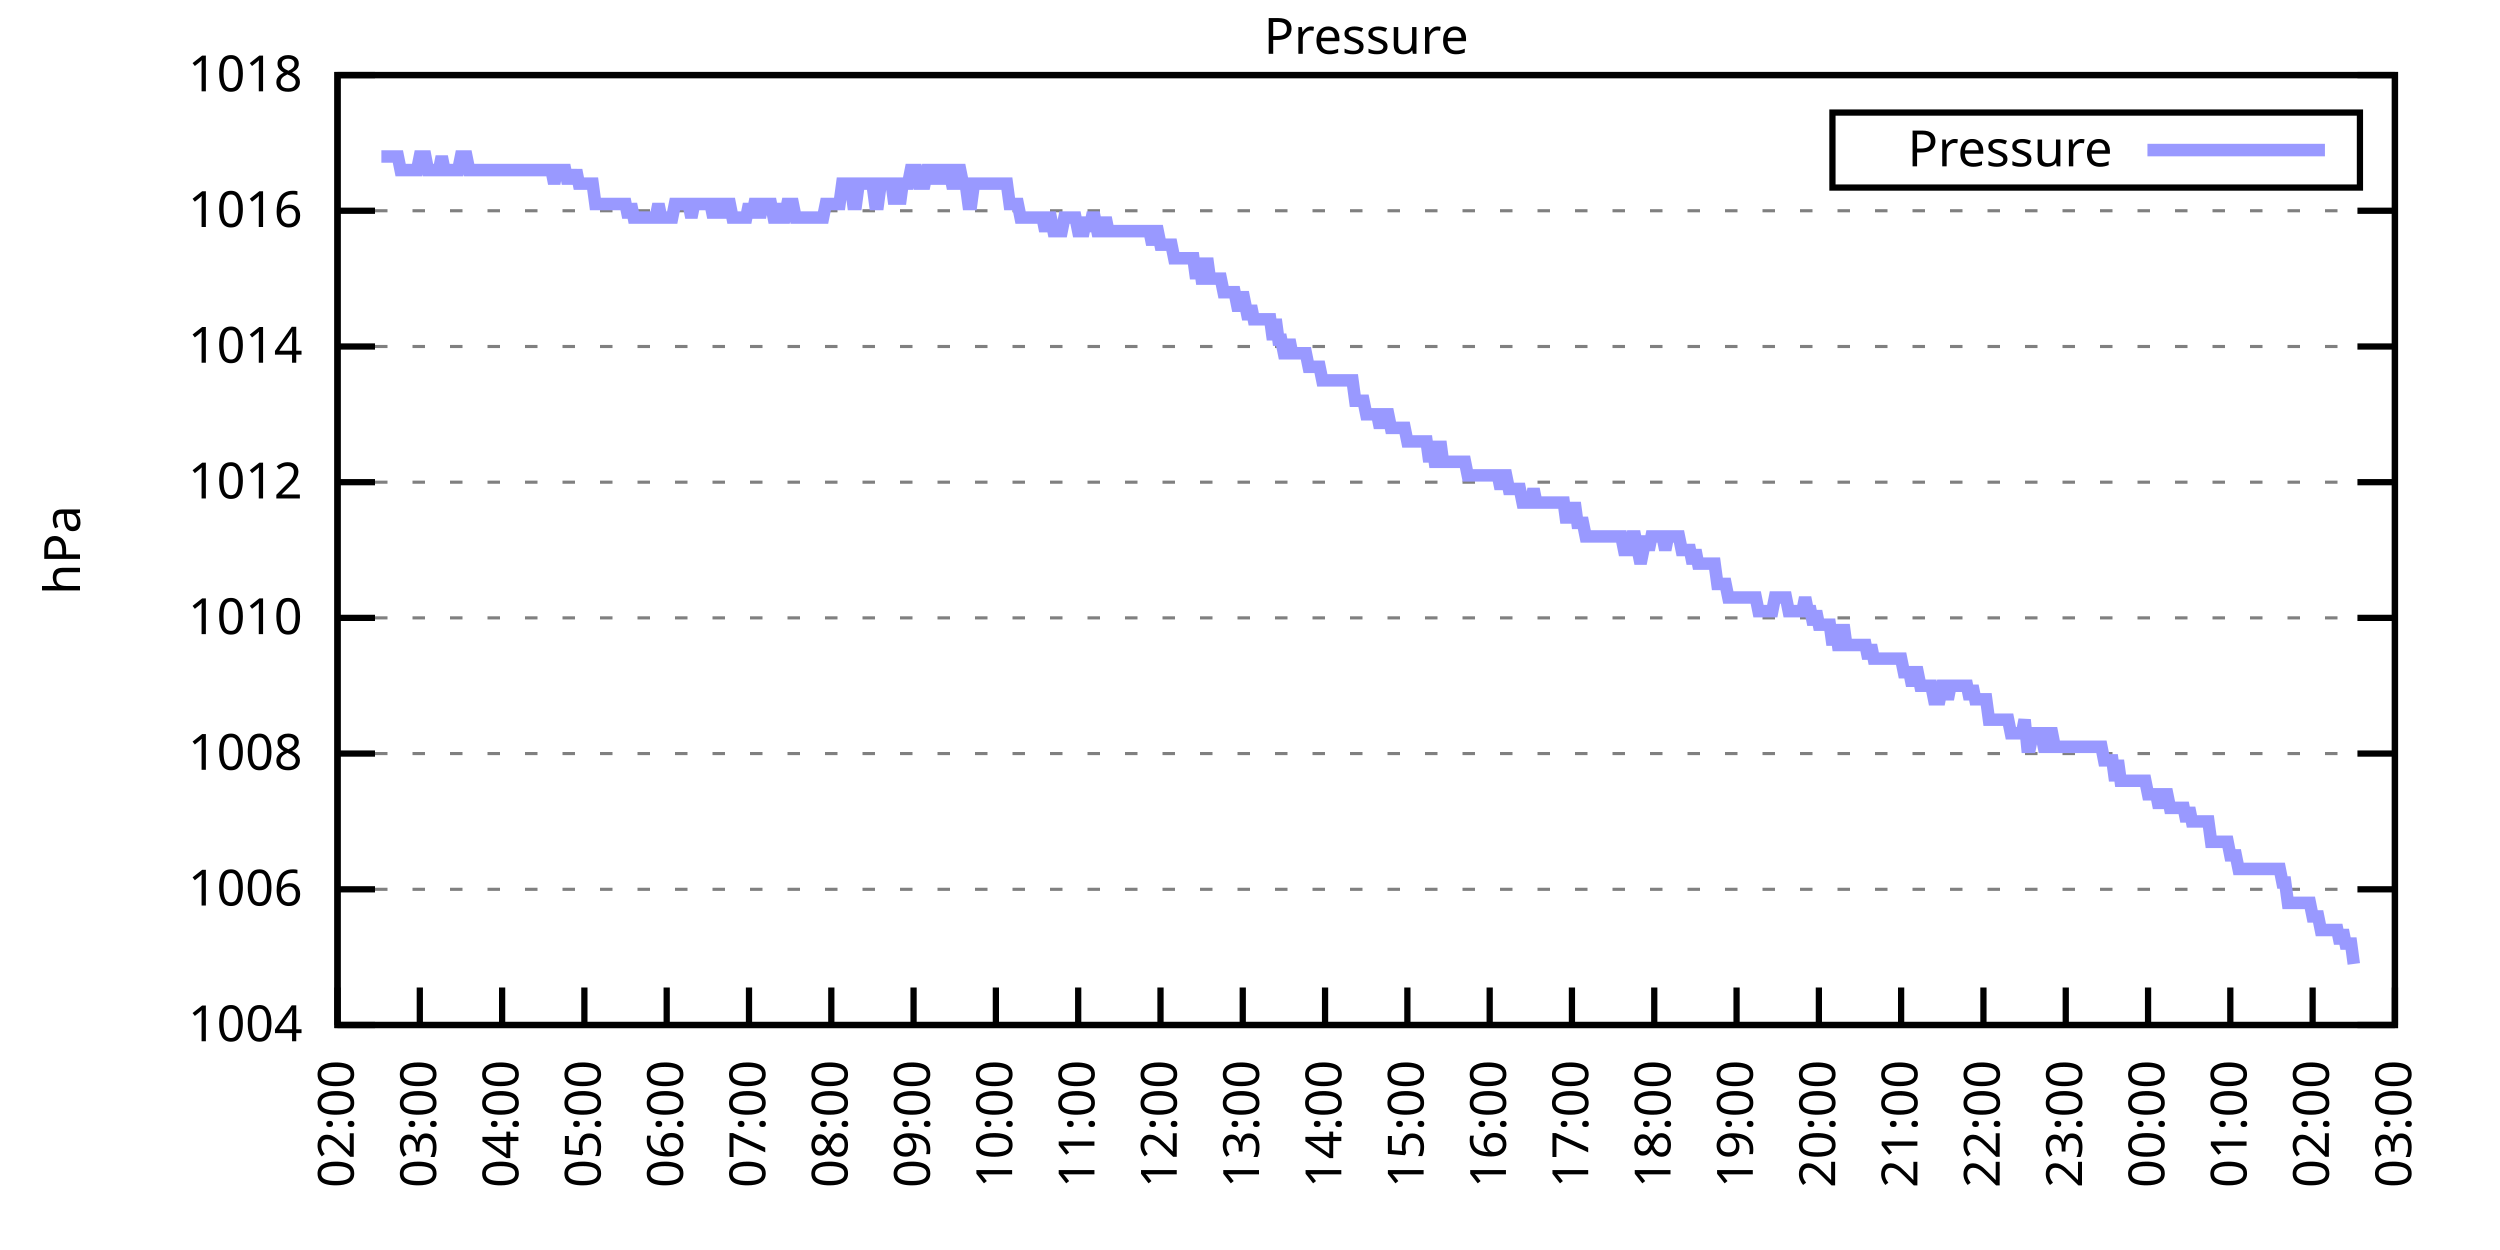
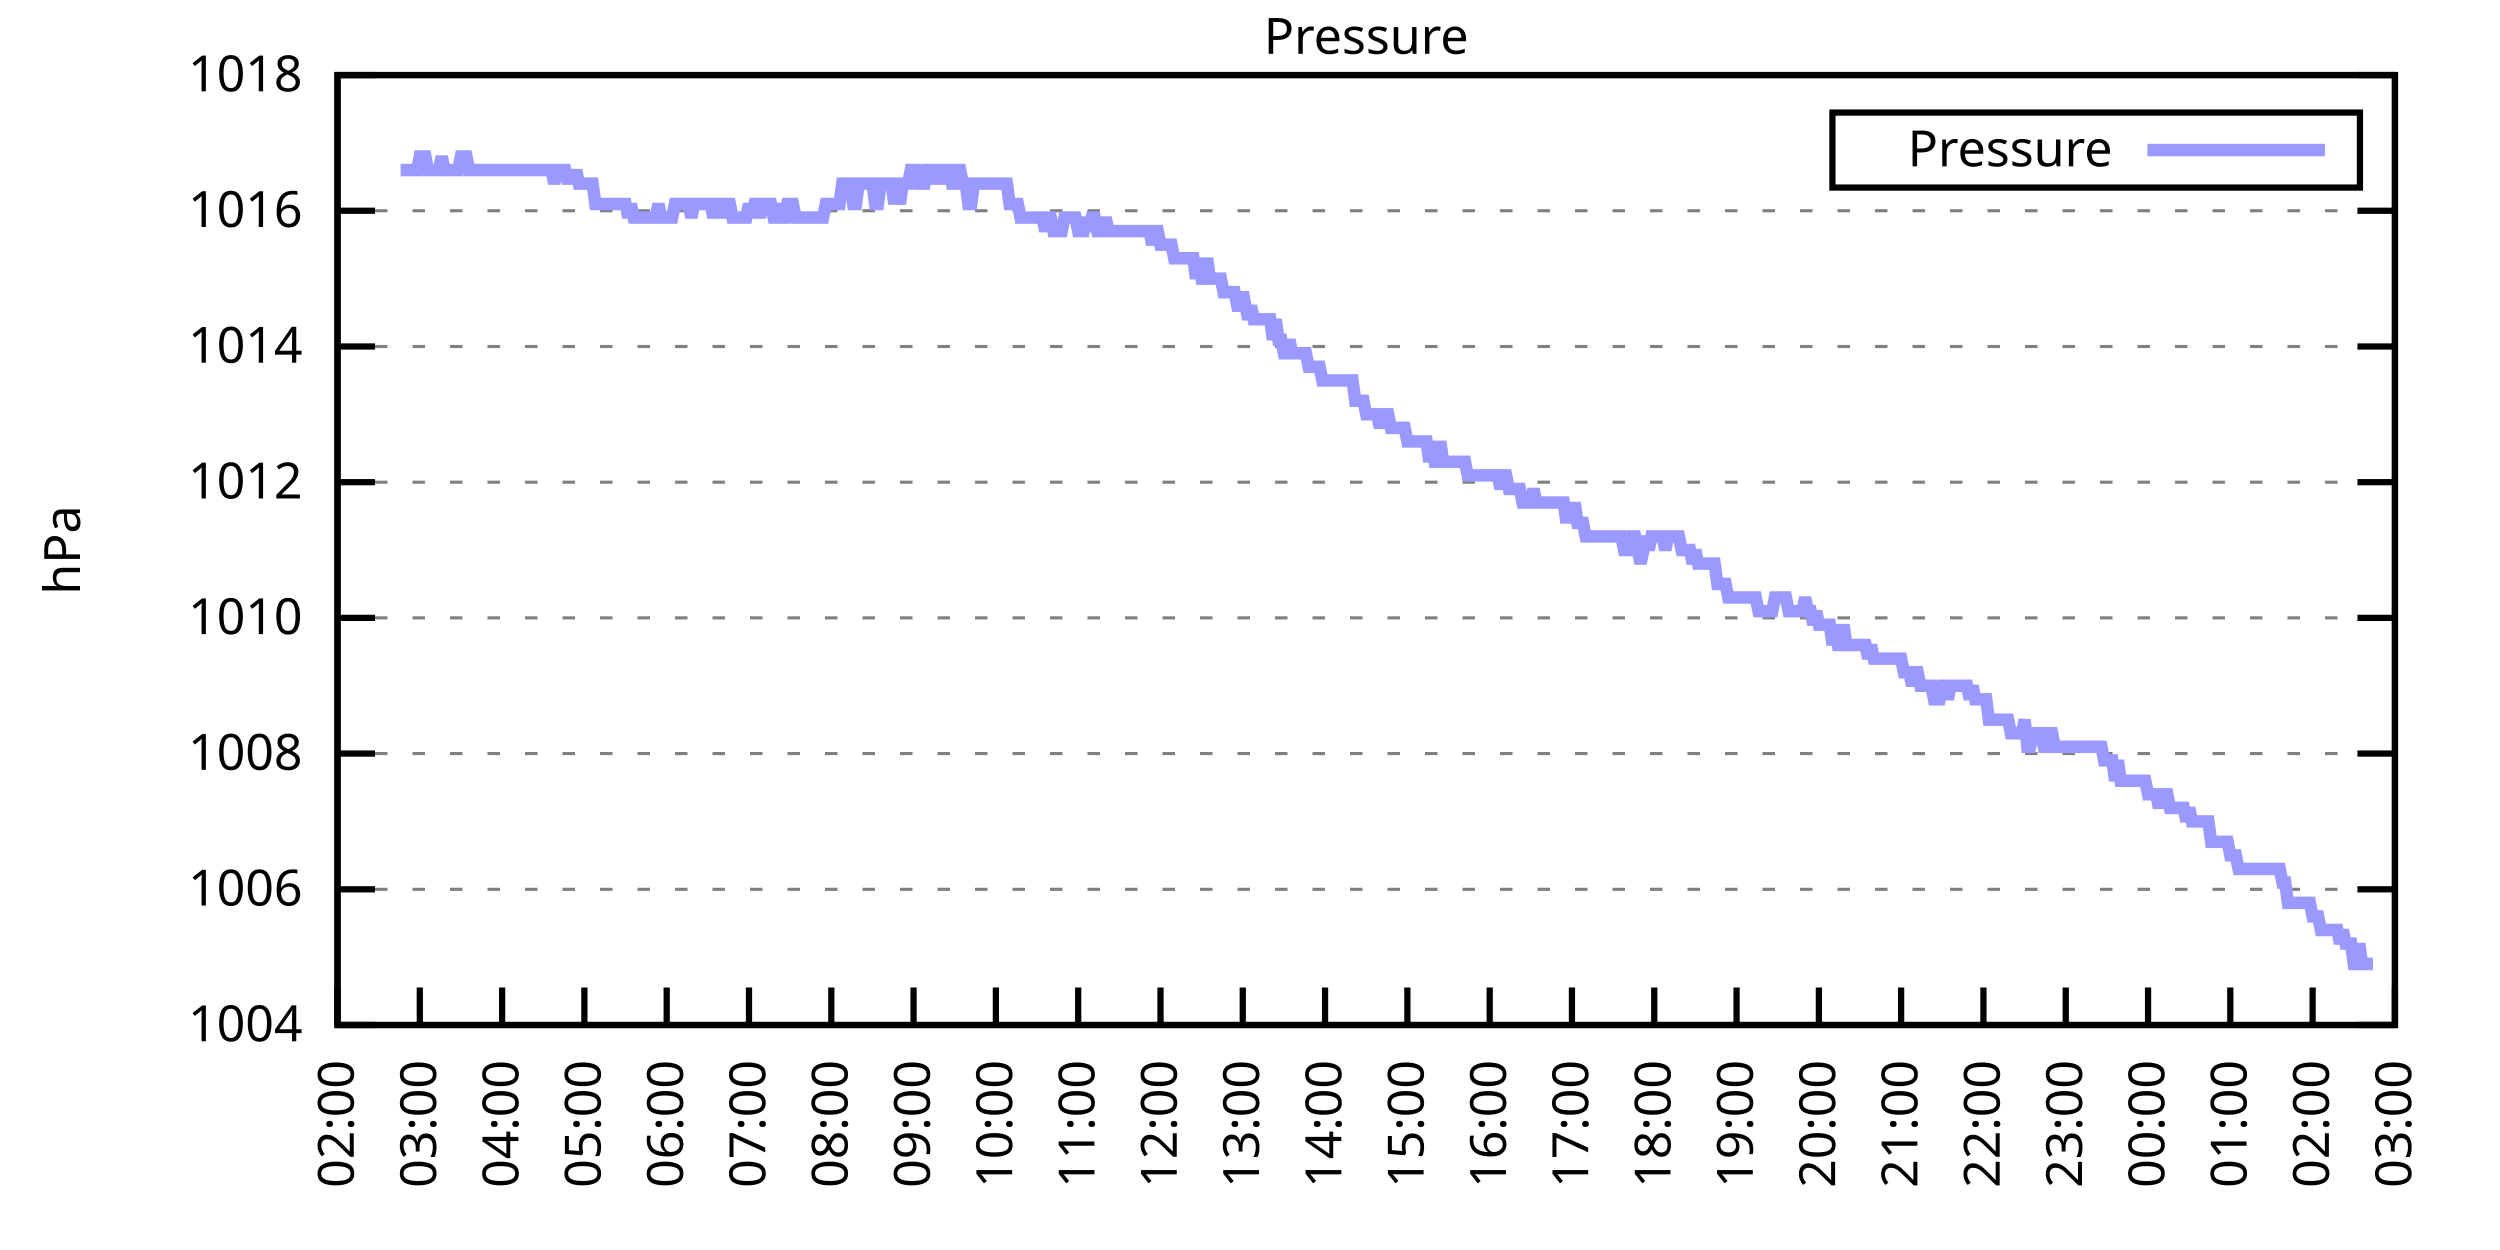
<svg xmlns="http://www.w3.org/2000/svg" xmlns:xlink="http://www.w3.org/1999/xlink" width="400" height="200" viewBox="0 0 400 200">
  <g id="gnuplot_canvas">
    <rect x="0" y="0" width="400" height="200" fill="none" />
    <defs>
      <circle id="gpDot" r="0.5" stroke-width="0.5" stroke="currentColor" />
      <path id="gpPt0" stroke-width="0.333" stroke="currentColor" d="M-1,0 h2 M0,-1 v2" />
      <path id="gpPt1" stroke-width="0.333" stroke="currentColor" d="M-1,-1 L1,1 M1,-1 L-1,1" />
      <path id="gpPt2" stroke-width="0.333" stroke="currentColor" d="M-1,0 L1,0 M0,-1 L0,1 M-1,-1 L1,1 M-1,1 L1,-1" />
      <rect id="gpPt3" stroke-width="0.333" stroke="currentColor" x="-1" y="-1" width="2" height="2" />
      <rect id="gpPt4" stroke-width="0.333" stroke="currentColor" fill="currentColor" x="-1" y="-1" width="2" height="2" />
      <circle id="gpPt5" stroke-width="0.333" stroke="currentColor" cx="0" cy="0" r="1" />
      <use xlink:href="#gpPt5" id="gpPt6" fill="currentColor" stroke="none" />
      <path id="gpPt7" stroke-width="0.333" stroke="currentColor" d="M0,-1.33 L-1.33,0.67 L1.33,0.67 z" />
      <use xlink:href="#gpPt7" id="gpPt8" fill="currentColor" stroke="none" />
      <use xlink:href="#gpPt7" id="gpPt9" stroke="currentColor" transform="rotate(180)" />
      <use xlink:href="#gpPt9" id="gpPt10" fill="currentColor" stroke="none" />
      <use xlink:href="#gpPt3" id="gpPt11" stroke="currentColor" transform="rotate(45)" />
      <use xlink:href="#gpPt11" id="gpPt12" fill="currentColor" stroke="none" />
      <path id="gpPt13" stroke-width="0.333" stroke="currentColor" d="M0,1.330 L1.265,0.411 L0.782,-1.067 L-0.782,-1.076 L-1.265,0.411 z" />
      <use xlink:href="#gpPt13" id="gpPt14" fill="currentColor" stroke="none" />
      <filter id="textbox" filterUnits="objectBoundingBox" x="0" y="0" height="1" width="1">
        <feFlood flood-color="white" flood-opacity="1" result="bgnd" />
        <feComposite in="SourceGraphic" in2="bgnd" operator="atop" />
      </filter>
      <filter id="greybox" filterUnits="objectBoundingBox" x="0" y="0" height="1" width="1">
        <feFlood flood-color="lightgrey" flood-opacity="1" result="grey" />
        <feComposite in="SourceGraphic" in2="grey" operator="atop" />
      </filter>
    </defs>
    <g fill="none" color="white" stroke="currentColor" stroke-width="1.00" stroke-linecap="butt" stroke-linejoin="miter">
</g>
    <g fill="none" color="black" stroke="currentColor" stroke-width="1.00" stroke-linecap="butt" stroke-linejoin="miter">
      <g stroke="none" shape-rendering="crispEdges">
        <polygon fill="rgb(255, 255, 255)" points="54.00,164.00 383.18,164.00 383.18,12.02 54.00,12.02 " />
      </g>
    </g>
    <g fill="none" color="black" stroke="currentColor" stroke-width="1.00" stroke-linecap="butt" stroke-linejoin="miter">
</g>
    <g fill="none" color="black" stroke="black" stroke-width="0.50" stroke-linecap="butt" stroke-linejoin="miter">
</g>
    <g fill="none" color="gray" stroke="currentColor" stroke-width="0.50" stroke-linecap="butt" stroke-linejoin="miter">
      <path stroke="gray" stroke-dasharray="2,4" class="gridline" d="M54.00,164.00 L383.19,164.00  " />
    </g>
    <g fill="none" color="gray" stroke="gray" stroke-width="1.00" stroke-linecap="butt" stroke-linejoin="miter">
</g>
    <g fill="none" color="black" stroke="currentColor" stroke-width="1.00" stroke-linecap="butt" stroke-linejoin="miter">
      <path stroke="black" d="M54.00,164.00 L60.00,164.00 M383.19,164.00 L377.19,164.00  " />
      <g transform="translate(48.40,166.60)" stroke="none" fill="black" font-family="Sans" font-size="8.00" text-anchor="end">
        <text>
          <tspan font-family="Sans"> 1004</tspan>
        </text>
      </g>
    </g>
    <g fill="none" color="black" stroke="currentColor" stroke-width="1.00" stroke-linecap="butt" stroke-linejoin="miter">
</g>
    <g fill="none" color="black" stroke="black" stroke-width="0.50" stroke-linecap="butt" stroke-linejoin="miter">
</g>
    <g fill="none" color="gray" stroke="currentColor" stroke-width="0.50" stroke-linecap="butt" stroke-linejoin="miter">
      <path stroke="gray" stroke-dasharray="2,4" class="gridline" d="M54.00,142.29 L383.19,142.29  " />
    </g>
    <g fill="none" color="gray" stroke="gray" stroke-width="1.00" stroke-linecap="butt" stroke-linejoin="miter">
</g>
    <g fill="none" color="black" stroke="currentColor" stroke-width="1.00" stroke-linecap="butt" stroke-linejoin="miter">
      <path stroke="black" d="M54.00,142.29 L60.00,142.29 M383.19,142.29 L377.19,142.29  " />
      <g transform="translate(48.40,144.89)" stroke="none" fill="black" font-family="Sans" font-size="8.00" text-anchor="end">
        <text>
          <tspan font-family="Sans"> 1006</tspan>
        </text>
      </g>
    </g>
    <g fill="none" color="black" stroke="currentColor" stroke-width="1.00" stroke-linecap="butt" stroke-linejoin="miter">
</g>
    <g fill="none" color="black" stroke="black" stroke-width="0.50" stroke-linecap="butt" stroke-linejoin="miter">
</g>
    <g fill="none" color="gray" stroke="currentColor" stroke-width="0.50" stroke-linecap="butt" stroke-linejoin="miter">
      <path stroke="gray" stroke-dasharray="2,4" class="gridline" d="M54.00,120.57 L383.19,120.57  " />
    </g>
    <g fill="none" color="gray" stroke="gray" stroke-width="1.00" stroke-linecap="butt" stroke-linejoin="miter">
</g>
    <g fill="none" color="black" stroke="currentColor" stroke-width="1.00" stroke-linecap="butt" stroke-linejoin="miter">
      <path stroke="black" d="M54.00,120.57 L60.00,120.57 M383.19,120.57 L377.19,120.57  " />
      <g transform="translate(48.40,123.17)" stroke="none" fill="black" font-family="Sans" font-size="8.00" text-anchor="end">
        <text>
          <tspan font-family="Sans"> 1008</tspan>
        </text>
      </g>
    </g>
    <g fill="none" color="black" stroke="currentColor" stroke-width="1.00" stroke-linecap="butt" stroke-linejoin="miter">
</g>
    <g fill="none" color="black" stroke="black" stroke-width="0.50" stroke-linecap="butt" stroke-linejoin="miter">
</g>
    <g fill="none" color="gray" stroke="currentColor" stroke-width="0.50" stroke-linecap="butt" stroke-linejoin="miter">
      <path stroke="gray" stroke-dasharray="2,4" class="gridline" d="M54.00,98.86 L383.19,98.86  " />
    </g>
    <g fill="none" color="gray" stroke="gray" stroke-width="1.00" stroke-linecap="butt" stroke-linejoin="miter">
</g>
    <g fill="none" color="black" stroke="currentColor" stroke-width="1.00" stroke-linecap="butt" stroke-linejoin="miter">
      <path stroke="black" d="M54.00,98.86 L60.00,98.86 M383.19,98.86 L377.19,98.86  " />
      <g transform="translate(48.40,101.46)" stroke="none" fill="black" font-family="Sans" font-size="8.00" text-anchor="end">
        <text>
          <tspan font-family="Sans"> 1010</tspan>
        </text>
      </g>
    </g>
    <g fill="none" color="black" stroke="currentColor" stroke-width="1.00" stroke-linecap="butt" stroke-linejoin="miter">
</g>
    <g fill="none" color="black" stroke="black" stroke-width="0.50" stroke-linecap="butt" stroke-linejoin="miter">
</g>
    <g fill="none" color="gray" stroke="currentColor" stroke-width="0.50" stroke-linecap="butt" stroke-linejoin="miter">
      <path stroke="gray" stroke-dasharray="2,4" class="gridline" d="M54.00,77.15 L383.19,77.15  " />
    </g>
    <g fill="none" color="gray" stroke="gray" stroke-width="1.00" stroke-linecap="butt" stroke-linejoin="miter">
</g>
    <g fill="none" color="black" stroke="currentColor" stroke-width="1.00" stroke-linecap="butt" stroke-linejoin="miter">
      <path stroke="black" d="M54.00,77.15 L60.00,77.15 M383.19,77.15 L377.19,77.15  " />
      <g transform="translate(48.40,79.75)" stroke="none" fill="black" font-family="Sans" font-size="8.00" text-anchor="end">
        <text>
          <tspan font-family="Sans"> 1012</tspan>
        </text>
      </g>
    </g>
    <g fill="none" color="black" stroke="currentColor" stroke-width="1.00" stroke-linecap="butt" stroke-linejoin="miter">
</g>
    <g fill="none" color="black" stroke="black" stroke-width="0.50" stroke-linecap="butt" stroke-linejoin="miter">
</g>
    <g fill="none" color="gray" stroke="currentColor" stroke-width="0.50" stroke-linecap="butt" stroke-linejoin="miter">
      <path stroke="gray" stroke-dasharray="2,4" class="gridline" d="M54.00,55.44 L383.19,55.44  " />
    </g>
    <g fill="none" color="gray" stroke="gray" stroke-width="1.00" stroke-linecap="butt" stroke-linejoin="miter">
</g>
    <g fill="none" color="black" stroke="currentColor" stroke-width="1.00" stroke-linecap="butt" stroke-linejoin="miter">
      <path stroke="black" d="M54.00,55.44 L60.00,55.44 M383.19,55.44 L377.19,55.44  " />
      <g transform="translate(48.40,58.04)" stroke="none" fill="black" font-family="Sans" font-size="8.00" text-anchor="end">
        <text>
          <tspan font-family="Sans"> 1014</tspan>
        </text>
      </g>
    </g>
    <g fill="none" color="black" stroke="currentColor" stroke-width="1.00" stroke-linecap="butt" stroke-linejoin="miter">
</g>
    <g fill="none" color="black" stroke="black" stroke-width="0.50" stroke-linecap="butt" stroke-linejoin="miter">
</g>
    <g fill="none" color="gray" stroke="currentColor" stroke-width="0.50" stroke-linecap="butt" stroke-linejoin="miter">
      <path stroke="gray" stroke-dasharray="2,4" class="gridline" d="M54.00,33.72 L383.19,33.72  " />
    </g>
    <g fill="none" color="gray" stroke="gray" stroke-width="1.00" stroke-linecap="butt" stroke-linejoin="miter">
</g>
    <g fill="none" color="black" stroke="currentColor" stroke-width="1.00" stroke-linecap="butt" stroke-linejoin="miter">
      <path stroke="black" d="M54.00,33.72 L60.00,33.72 M383.19,33.72 L377.19,33.72  " />
      <g transform="translate(48.40,36.32)" stroke="none" fill="black" font-family="Sans" font-size="8.00" text-anchor="end">
        <text>
          <tspan font-family="Sans"> 1016</tspan>
        </text>
      </g>
    </g>
    <g fill="none" color="black" stroke="currentColor" stroke-width="1.00" stroke-linecap="butt" stroke-linejoin="miter">
</g>
    <g fill="none" color="black" stroke="black" stroke-width="0.50" stroke-linecap="butt" stroke-linejoin="miter">
</g>
    <g fill="none" color="gray" stroke="currentColor" stroke-width="0.50" stroke-linecap="butt" stroke-linejoin="miter">
      <path stroke="gray" stroke-dasharray="2,4" class="gridline" d="M54.00,12.01 L383.19,12.01  " />
    </g>
    <g fill="none" color="gray" stroke="gray" stroke-width="1.00" stroke-linecap="butt" stroke-linejoin="miter">
</g>
    <g fill="none" color="black" stroke="currentColor" stroke-width="1.00" stroke-linecap="butt" stroke-linejoin="miter">
      <path stroke="black" d="M54.00,12.01 L60.00,12.01 M383.19,12.01 L377.19,12.01  " />
      <g transform="translate(48.40,14.61)" stroke="none" fill="black" font-family="Sans" font-size="8.00" text-anchor="end">
        <text>
          <tspan font-family="Sans"> 1018</tspan>
        </text>
      </g>
    </g>
    <g fill="none" color="black" stroke="currentColor" stroke-width="1.00" stroke-linecap="butt" stroke-linejoin="miter">
      <path stroke="black" d="M54.00,164.00 L54.00,158.00  " />
      <g transform="translate(56.60,169.60) rotate(270.00)" stroke="none" fill="black" font-family="Sans" font-size="8.00" text-anchor="end">
        <text>
          <tspan font-family="Sans">02:00</tspan>
        </text>
      </g>
    </g>
    <g fill="none" color="black" stroke="currentColor" stroke-width="1.00" stroke-linecap="butt" stroke-linejoin="miter">
      <path stroke="black" d="M67.17,164.00 L67.17,158.00  " />
      <g transform="translate(69.77,169.60) rotate(270.00)" stroke="none" fill="black" font-family="Sans" font-size="8.00" text-anchor="end">
        <text>
          <tspan font-family="Sans">03:00</tspan>
        </text>
      </g>
    </g>
    <g fill="none" color="black" stroke="currentColor" stroke-width="1.00" stroke-linecap="butt" stroke-linejoin="miter">
      <path stroke="black" d="M80.34,164.00 L80.34,158.00  " />
      <g transform="translate(82.94,169.60) rotate(270.00)" stroke="none" fill="black" font-family="Sans" font-size="8.00" text-anchor="end">
        <text>
          <tspan font-family="Sans">04:00</tspan>
        </text>
      </g>
    </g>
    <g fill="none" color="black" stroke="currentColor" stroke-width="1.00" stroke-linecap="butt" stroke-linejoin="miter">
      <path stroke="black" d="M93.50,164.00 L93.50,158.00  " />
      <g transform="translate(96.10,169.60) rotate(270.00)" stroke="none" fill="black" font-family="Sans" font-size="8.00" text-anchor="end">
        <text>
          <tspan font-family="Sans">05:00</tspan>
        </text>
      </g>
    </g>
    <g fill="none" color="black" stroke="currentColor" stroke-width="1.00" stroke-linecap="butt" stroke-linejoin="miter">
      <path stroke="black" d="M106.67,164.00 L106.67,158.00  " />
      <g transform="translate(109.27,169.60) rotate(270.00)" stroke="none" fill="black" font-family="Sans" font-size="8.00" text-anchor="end">
        <text>
          <tspan font-family="Sans">06:00</tspan>
        </text>
      </g>
    </g>
    <g fill="none" color="black" stroke="currentColor" stroke-width="1.00" stroke-linecap="butt" stroke-linejoin="miter">
      <path stroke="black" d="M119.84,164.00 L119.84,158.00  " />
      <g transform="translate(122.44,169.60) rotate(270.00)" stroke="none" fill="black" font-family="Sans" font-size="8.00" text-anchor="end">
        <text>
          <tspan font-family="Sans">07:00</tspan>
        </text>
      </g>
    </g>
    <g fill="none" color="black" stroke="currentColor" stroke-width="1.00" stroke-linecap="butt" stroke-linejoin="miter">
      <path stroke="black" d="M133.01,164.00 L133.01,158.00  " />
      <g transform="translate(135.61,169.60) rotate(270.00)" stroke="none" fill="black" font-family="Sans" font-size="8.00" text-anchor="end">
        <text>
          <tspan font-family="Sans">08:00</tspan>
        </text>
      </g>
    </g>
    <g fill="none" color="black" stroke="currentColor" stroke-width="1.00" stroke-linecap="butt" stroke-linejoin="miter">
      <path stroke="black" d="M146.17,164.00 L146.17,158.00  " />
      <g transform="translate(148.77,169.60) rotate(270.00)" stroke="none" fill="black" font-family="Sans" font-size="8.00" text-anchor="end">
        <text>
          <tspan font-family="Sans">09:00</tspan>
        </text>
      </g>
    </g>
    <g fill="none" color="black" stroke="currentColor" stroke-width="1.00" stroke-linecap="butt" stroke-linejoin="miter">
      <path stroke="black" d="M159.34,164.00 L159.34,158.00  " />
      <g transform="translate(161.94,169.60) rotate(270.00)" stroke="none" fill="black" font-family="Sans" font-size="8.00" text-anchor="end">
        <text>
          <tspan font-family="Sans">10:00</tspan>
        </text>
      </g>
    </g>
    <g fill="none" color="black" stroke="currentColor" stroke-width="1.00" stroke-linecap="butt" stroke-linejoin="miter">
      <path stroke="black" d="M172.51,164.00 L172.51,158.00  " />
      <g transform="translate(175.11,169.60) rotate(270.00)" stroke="none" fill="black" font-family="Sans" font-size="8.00" text-anchor="end">
        <text>
          <tspan font-family="Sans">11:00</tspan>
        </text>
      </g>
    </g>
    <g fill="none" color="black" stroke="currentColor" stroke-width="1.00" stroke-linecap="butt" stroke-linejoin="miter">
      <path stroke="black" d="M185.68,164.00 L185.68,158.00  " />
      <g transform="translate(188.28,169.60) rotate(270.00)" stroke="none" fill="black" font-family="Sans" font-size="8.00" text-anchor="end">
        <text>
          <tspan font-family="Sans">12:00</tspan>
        </text>
      </g>
    </g>
    <g fill="none" color="black" stroke="currentColor" stroke-width="1.00" stroke-linecap="butt" stroke-linejoin="miter">
      <path stroke="black" d="M198.84,164.00 L198.84,158.00  " />
      <g transform="translate(201.44,169.60) rotate(270.00)" stroke="none" fill="black" font-family="Sans" font-size="8.00" text-anchor="end">
        <text>
          <tspan font-family="Sans">13:00</tspan>
        </text>
      </g>
    </g>
    <g fill="none" color="black" stroke="currentColor" stroke-width="1.00" stroke-linecap="butt" stroke-linejoin="miter">
      <path stroke="black" d="M212.01,164.00 L212.01,158.00  " />
      <g transform="translate(214.61,169.60) rotate(270.00)" stroke="none" fill="black" font-family="Sans" font-size="8.00" text-anchor="end">
        <text>
          <tspan font-family="Sans">14:00</tspan>
        </text>
      </g>
    </g>
    <g fill="none" color="black" stroke="currentColor" stroke-width="1.00" stroke-linecap="butt" stroke-linejoin="miter">
      <path stroke="black" d="M225.18,164.00 L225.18,158.00  " />
      <g transform="translate(227.78,169.60) rotate(270.00)" stroke="none" fill="black" font-family="Sans" font-size="8.00" text-anchor="end">
        <text>
          <tspan font-family="Sans">15:00</tspan>
        </text>
      </g>
    </g>
    <g fill="none" color="black" stroke="currentColor" stroke-width="1.00" stroke-linecap="butt" stroke-linejoin="miter">
      <path stroke="black" d="M238.35,164.00 L238.35,158.00  " />
      <g transform="translate(240.95,169.60) rotate(270.00)" stroke="none" fill="black" font-family="Sans" font-size="8.00" text-anchor="end">
        <text>
          <tspan font-family="Sans">16:00</tspan>
        </text>
      </g>
    </g>
    <g fill="none" color="black" stroke="currentColor" stroke-width="1.00" stroke-linecap="butt" stroke-linejoin="miter">
      <path stroke="black" d="M251.51,164.00 L251.51,158.00  " />
      <g transform="translate(254.11,169.60) rotate(270.00)" stroke="none" fill="black" font-family="Sans" font-size="8.00" text-anchor="end">
        <text>
          <tspan font-family="Sans">17:00</tspan>
        </text>
      </g>
    </g>
    <g fill="none" color="black" stroke="currentColor" stroke-width="1.00" stroke-linecap="butt" stroke-linejoin="miter">
      <path stroke="black" d="M264.68,164.00 L264.68,158.00  " />
      <g transform="translate(267.28,169.60) rotate(270.00)" stroke="none" fill="black" font-family="Sans" font-size="8.00" text-anchor="end">
        <text>
          <tspan font-family="Sans">18:00</tspan>
        </text>
      </g>
    </g>
    <g fill="none" color="black" stroke="currentColor" stroke-width="1.00" stroke-linecap="butt" stroke-linejoin="miter">
      <path stroke="black" d="M277.85,164.00 L277.85,158.00  " />
      <g transform="translate(280.45,169.60) rotate(270.00)" stroke="none" fill="black" font-family="Sans" font-size="8.00" text-anchor="end">
        <text>
          <tspan font-family="Sans">19:00</tspan>
        </text>
      </g>
    </g>
    <g fill="none" color="black" stroke="currentColor" stroke-width="1.00" stroke-linecap="butt" stroke-linejoin="miter">
      <path stroke="black" d="M291.02,164.00 L291.02,158.00  " />
      <g transform="translate(293.62,169.60) rotate(270.00)" stroke="none" fill="black" font-family="Sans" font-size="8.00" text-anchor="end">
        <text>
          <tspan font-family="Sans">20:00</tspan>
        </text>
      </g>
    </g>
    <g fill="none" color="black" stroke="currentColor" stroke-width="1.00" stroke-linecap="butt" stroke-linejoin="miter">
      <path stroke="black" d="M304.18,164.00 L304.18,158.00  " />
      <g transform="translate(306.78,169.60) rotate(270.00)" stroke="none" fill="black" font-family="Sans" font-size="8.00" text-anchor="end">
        <text>
          <tspan font-family="Sans">21:00</tspan>
        </text>
      </g>
    </g>
    <g fill="none" color="black" stroke="currentColor" stroke-width="1.00" stroke-linecap="butt" stroke-linejoin="miter">
      <path stroke="black" d="M317.35,164.00 L317.35,158.00  " />
      <g transform="translate(319.95,169.60) rotate(270.00)" stroke="none" fill="black" font-family="Sans" font-size="8.00" text-anchor="end">
        <text>
          <tspan font-family="Sans">22:00</tspan>
        </text>
      </g>
    </g>
    <g fill="none" color="black" stroke="currentColor" stroke-width="1.00" stroke-linecap="butt" stroke-linejoin="miter">
      <path stroke="black" d="M330.52,164.00 L330.52,158.00  " />
      <g transform="translate(333.12,169.60) rotate(270.00)" stroke="none" fill="black" font-family="Sans" font-size="8.00" text-anchor="end">
        <text>
          <tspan font-family="Sans">23:00</tspan>
        </text>
      </g>
    </g>
    <g fill="none" color="black" stroke="currentColor" stroke-width="1.00" stroke-linecap="butt" stroke-linejoin="miter">
      <path stroke="black" d="M343.69,164.00 L343.69,158.00  " />
      <g transform="translate(346.29,169.60) rotate(270.00)" stroke="none" fill="black" font-family="Sans" font-size="8.00" text-anchor="end">
        <text>
          <tspan font-family="Sans">00:00</tspan>
        </text>
      </g>
    </g>
    <g fill="none" color="black" stroke="currentColor" stroke-width="1.00" stroke-linecap="butt" stroke-linejoin="miter">
      <path stroke="black" d="M356.85,164.00 L356.85,158.00  " />
      <g transform="translate(359.45,169.60) rotate(270.00)" stroke="none" fill="black" font-family="Sans" font-size="8.00" text-anchor="end">
        <text>
          <tspan font-family="Sans">01:00</tspan>
        </text>
      </g>
    </g>
    <g fill="none" color="black" stroke="currentColor" stroke-width="1.00" stroke-linecap="butt" stroke-linejoin="miter">
      <path stroke="black" d="M370.02,164.00 L370.02,158.00  " />
      <g transform="translate(372.62,169.60) rotate(270.00)" stroke="none" fill="black" font-family="Sans" font-size="8.00" text-anchor="end">
        <text>
          <tspan font-family="Sans">02:00</tspan>
        </text>
      </g>
    </g>
    <g fill="none" color="black" stroke="currentColor" stroke-width="1.00" stroke-linecap="butt" stroke-linejoin="miter">
      <path stroke="black" d="M383.19,164.00 L383.19,158.00  " />
      <g transform="translate(385.79,169.60) rotate(270.00)" stroke="none" fill="black" font-family="Sans" font-size="8.00" text-anchor="end">
        <text>
          <tspan font-family="Sans">03:00</tspan>
        </text>
      </g>
    </g>
    <g fill="none" color="black" stroke="currentColor" stroke-width="1.00" stroke-linecap="butt" stroke-linejoin="miter">
</g>
    <g fill="none" color="black" stroke="currentColor" stroke-width="1.00" stroke-linecap="butt" stroke-linejoin="miter">
      <path stroke="black" d="M54.00,12.01 L54.00,164.00 L383.19,164.00 L383.19,12.01 L54.00,12.01 Z  " />
    </g>
    <g fill="none" color="black" stroke="currentColor" stroke-width="1.00" stroke-linecap="butt" stroke-linejoin="miter">
</g>
    <g fill="none" color="black" stroke="currentColor" stroke-width="1.00" stroke-linecap="butt" stroke-linejoin="miter">
      <path stroke="black" d="M293.19,30.01 L293.19,18.01 L377.59,18.01 L377.59,30.01 L293.19,30.01 Z  " />
    </g>
    <g id="Pressure_plot_1">
      <g fill="none" color="white" stroke="black" stroke-width="2.00" stroke-linecap="butt" stroke-linejoin="miter">
</g>
      <g fill="none" color="black" stroke="currentColor" stroke-width="2.00" stroke-linecap="butt" stroke-linejoin="miter">
        <g transform="translate(337.99,26.61)" stroke="none" fill="black" font-family="Sans" font-size="8.00" text-anchor="end">
          <text>
            <tspan font-family="Sans">Pressure</tspan>
          </text>
        </g>
      </g>
      <g fill="none" color="black" stroke="currentColor" stroke-width="2.00" stroke-linecap="butt" stroke-linejoin="miter">
-         <path stroke="rgb(153, 153, 255)" d="M343.59,24.01 L371.99,24.01 M61.02,25.04 L61.46,25.04 L61.90,25.04 L62.34,25.04 L62.78,25.04 L63.22,25.04   L63.66,25.04 L64.10,27.21 L64.53,27.21 L64.97,27.21 L65.41,27.21 L65.85,27.21 L66.29,27.21 L66.73,27.21   L67.17,25.04 L67.61,25.04 L68.05,25.04 L68.48,27.21 L68.92,27.21 L69.36,27.21 L69.80,27.21 L70.24,27.21   L70.68,25.04 L71.12,27.21 L71.56,27.21 L72.00,27.21 L72.43,27.21 L72.87,27.21 L73.31,27.21 L73.75,25.04   L74.19,25.04 L74.63,25.04 L75.07,27.21 L75.51,27.21 L75.95,27.21 L76.38,27.21 L76.82,27.21 L77.26,27.21   L77.70,27.21 L78.14,27.21 L78.58,27.21 L79.02,27.21 L79.46,27.21 L79.90,27.21 L80.34,27.21 L80.77,27.21   L81.21,27.21 L81.65,27.21 L82.09,27.21 L82.53,27.21 L82.97,27.21 L83.41,27.21 L83.85,27.21 L84.29,27.21   L84.72,27.21 L85.16,27.21 L85.60,27.21 L86.04,27.21 L86.48,27.21 L86.92,27.21 L87.36,27.21 L87.80,27.21   L88.24,27.21 L88.67,29.38 L89.11,27.21 L89.55,27.21 L89.99,27.21 L90.43,27.21 L90.87,29.38 L91.31,27.21   L91.75,29.38 L92.19,27.21 L92.62,29.38 L93.06,29.38 L93.50,29.38 L93.94,29.38 L94.38,29.38 L94.82,29.38   L95.26,32.64 L95.70,32.64 L96.14,32.64 L96.58,32.64 L97.01,32.64 L97.45,32.64 L97.89,32.64 L98.33,32.64   L98.77,32.64 L99.21,32.64 L99.65,32.64 L100.09,32.64 L100.53,34.81 L100.96,32.64 L101.40,34.81 L101.84,34.81   L102.28,34.81 L102.72,34.81 L103.16,34.81 L103.60,34.81 L104.04,34.81 L104.48,34.81 L104.91,34.81 L105.35,32.64   L105.79,34.81 L106.23,34.81 L106.67,34.81 L107.11,34.81 L107.55,34.81 L107.99,32.64 L108.43,32.64 L108.87,32.64   L109.30,32.64 L109.74,32.64 L110.18,32.64 L110.62,34.81 L111.06,32.64 L111.50,32.64 L111.94,32.64 L112.38,32.64   L112.82,32.64 L113.25,32.64 L113.69,32.64 L114.13,34.81 L114.57,32.64 L115.01,32.64 L115.45,34.81 L115.89,32.64   L116.33,32.64 L116.77,32.64 L117.20,34.81 L117.64,34.81 L118.08,34.81 L118.52,34.81 L118.96,34.81 L119.40,34.81   L119.84,32.64 L120.28,34.81 L120.72,32.64 L121.15,32.64 L121.59,34.81 L122.03,32.64 L122.47,32.64 L122.91,32.64   L123.35,32.64 L123.79,34.81 L124.23,34.81 L124.67,32.64 L125.11,34.81 L125.54,34.81 L125.98,32.64 L126.42,32.64   L126.86,32.64 L127.30,34.81 L127.74,34.81 L128.18,34.81 L128.62,34.81 L129.06,34.81 L129.49,34.81 L129.93,34.81   L130.37,34.81 L130.81,34.81 L131.25,34.81 L131.69,34.81 L132.13,32.64 L132.57,32.64 L133.01,32.64 L133.44,32.64   L133.88,32.64 L134.32,32.64 L134.76,29.38 L135.20,29.38 L135.64,29.38 L136.08,29.38 L136.52,32.64 L136.96,32.64   L137.39,29.38 L137.83,29.38 L138.27,29.38 L138.71,29.38 L139.15,29.38 L139.59,29.38 L140.03,32.64 L140.47,32.64   L140.91,29.38 L141.35,29.38 L141.78,29.38 L142.22,29.38 L142.66,29.38 L143.10,32.64 L143.54,29.38 L143.98,32.64   L144.42,29.38 L144.86,29.38 L145.30,29.38 L145.73,27.21 L146.17,27.21 L146.61,27.21 L147.05,29.38 L147.49,29.38   L147.93,29.38 L148.37,27.21 L148.81,27.21 L149.25,27.21 L149.68,29.38 L150.12,27.21 L150.56,27.21 L151.00,29.38   L151.44,27.21 L151.88,27.21 L152.32,29.38 L152.76,29.38 L153.20,27.21 L153.63,27.21 L154.07,29.38 L154.51,29.38   L154.95,32.64 L155.39,32.64 L155.83,29.38 L156.27,29.38 L156.71,29.38 L157.15,29.38 L157.59,29.38 L158.02,29.38   L158.46,29.38 L158.90,29.38 L159.34,29.38 L159.78,29.38 L160.22,29.38 L160.66,29.38 L161.10,29.38 L161.54,32.64   L161.97,32.64 L162.41,32.64 L162.85,32.64 L163.29,34.81 L163.73,34.81 L164.17,34.81 L164.61,34.81 L165.05,34.81   L165.49,34.81 L165.92,34.81 L166.36,34.81 L166.80,34.81 L167.24,36.98 L167.68,34.81 L168.12,34.81 L168.56,36.98   L169.00,36.98 L169.44,36.98 L169.87,36.98 L170.31,34.81 L170.75,34.81 L171.19,34.81 L171.63,34.81 L172.07,34.81   L172.51,36.98 L172.95,36.98 L173.39,36.98 L173.83,34.81 L174.26,36.98 L174.70,34.81 L175.14,34.81 L175.58,36.98   L176.02,36.98 L176.46,36.98 L176.90,34.81 L177.34,36.98 L177.78,36.98 L178.21,36.98 L178.65,36.98 L179.09,36.98   L179.53,36.98 L179.97,36.98 L180.41,36.98 L180.85,36.98 L181.29,36.98 L181.73,36.98 L182.16,36.98 L182.60,36.98   L183.04,36.98 L183.48,36.98 L183.92,36.98 L184.36,39.15 L184.80,36.98 L185.24,36.98 L185.68,39.15 L186.11,39.15   L186.55,39.15 L186.99,39.15 L187.43,39.15 L187.87,41.32 L188.31,41.32 L188.75,41.32 L189.19,41.32 L189.63,41.32   L190.07,41.32 L190.50,41.32 L190.94,41.32 L191.38,44.58 L191.82,41.32 L192.26,44.58 L192.70,44.58 L193.14,41.32   L193.58,44.58 L194.02,44.58 L194.45,44.58 L194.89,44.58 L195.33,44.58 L195.77,46.75 L196.21,46.75 L196.65,46.75   L197.09,46.75 L197.53,46.75 L197.97,48.92 L198.40,48.92 L198.84,46.75 L199.28,48.92 L199.72,51.09 L200.16,48.92   L200.60,51.09 L201.04,51.09 L201.48,51.09 L201.92,51.09 L202.35,51.09 L202.79,51.09 L203.23,51.09 L203.67,54.35   L204.11,51.09 L204.55,54.35 L204.99,54.35 L205.43,56.52 L205.87,56.52 L206.31,54.35 L206.74,56.52 L207.18,56.52   L207.62,56.52 L208.06,56.52 L208.50,56.52 L208.94,56.52 L209.38,58.69 L209.82,58.69 L210.26,58.69 L210.69,58.69   L211.13,58.69 L211.57,60.86 L212.01,60.86 L212.45,60.86 L212.89,60.86 L213.33,60.86 L213.77,60.86 L214.21,60.86   L214.64,60.86 L215.08,60.86 L215.52,60.86 L215.96,60.86 L216.40,60.86 L216.84,64.12 L217.28,64.12 L217.72,64.12   L218.16,64.12 L218.60,66.29 L219.03,66.29 L219.47,66.29 L219.91,66.29 L220.35,66.29 L220.79,68.46 L221.23,66.29   L221.67,66.29 L222.11,66.29 L222.55,68.46 L222.98,68.46 L223.42,68.46 L223.86,68.46 L224.30,68.46 L224.74,68.46   L225.18,70.63 L225.62,70.63 L226.06,70.63 L226.50,70.63 L226.93,70.63 L227.37,70.63 L227.81,70.63 L228.25,70.63   L228.69,73.89 L229.13,70.63 L229.57,73.89 L230.01,73.89 L230.45,70.63 L230.88,73.89 L231.32,73.89 L231.76,73.89   L232.20,73.89 L232.64,73.89 L233.08,73.89 L233.52,73.89 L233.96,73.89 L234.40,73.89 L234.84,76.06 L235.27,76.06   L235.71,76.06 L236.15,76.06 L236.59,76.06 L237.03,76.06 L237.47,76.06 L237.91,76.06 L238.35,76.06 L238.79,76.06   L239.22,76.06 L239.66,76.06 L240.10,78.23 L240.54,76.06 L240.98,76.06 L241.42,78.23 L241.86,78.23 L242.30,78.23   L242.74,78.23 L243.17,78.23 L243.61,80.41 L244.05,80.41 L244.49,80.41 L244.93,80.41 L245.37,78.23 L245.81,80.41   L246.25,80.41 L246.69,80.41 L247.12,80.41 L247.56,80.41 L248.00,80.41 L248.44,80.41 L248.88,80.41 L249.32,80.41   L249.76,80.41 L250.20,80.41 L250.64,83.66 L251.08,80.41 L251.51,83.66 L251.95,80.41 L252.39,83.66 L252.83,83.66   L253.27,83.66 L253.71,85.83 L254.15,85.83 L254.59,85.83 L255.03,85.83 L255.46,85.83 L255.90,85.83 L256.34,85.83   L256.78,85.83 L257.22,85.83 L257.66,85.83 L258.10,85.83 L258.54,85.83 L258.98,85.83 L259.41,85.83 L259.85,88.00   L260.29,88.00 L260.73,88.00 L261.17,85.83 L261.61,85.83 L262.05,88.00 L262.49,90.18 L262.93,88.00 L263.36,85.83   L263.80,88.00 L264.24,85.83 L264.68,85.83 L265.12,85.83 L265.56,85.83 L266.00,85.83 L266.44,88.00 L266.88,85.83   L267.32,85.83 L267.75,85.83 L268.19,85.83 L268.63,85.83 L269.07,88.00 L269.51,88.00 L269.95,88.00 L270.39,88.00   L270.83,90.18 L271.27,88.00 L271.70,90.18 L272.14,90.18 L272.58,90.18 L273.02,90.18 L273.46,90.18 L273.90,90.18   L274.34,90.18 L274.78,93.43 L275.22,93.43 L275.65,93.43 L276.09,93.43 L276.53,95.60 L276.97,95.60 L277.41,95.60   L277.85,95.60 L278.29,95.60 L278.73,95.60 L279.17,95.60 L279.60,95.60 L280.04,95.60 L280.48,95.60 L280.92,95.60   L281.36,97.78 L281.80,97.78 L282.24,97.78 L282.68,97.78 L283.12,97.78 L283.56,97.78 L283.99,95.60 L284.43,95.60   L284.87,95.60 L285.31,95.60 L285.75,95.60 L286.19,97.78 L286.63,97.78 L287.07,97.78 L287.51,97.78 L287.94,97.78   L288.38,97.78 L288.82,95.60 L289.26,97.78 L289.70,97.78 L290.14,99.95 L290.58,97.78 L291.02,99.95 L291.46,99.95   L291.89,99.95 L292.33,99.95 L292.77,99.95 L293.21,103.20 L293.65,99.95 L294.09,103.20 L294.53,103.20 L294.97,99.95   L295.41,103.20 L295.84,103.20 L296.28,103.20 L296.72,103.20 L297.16,103.20 L297.60,103.20 L298.04,103.20 L298.48,103.20   L298.92,105.38 L299.36,103.20 L299.80,105.38 L300.23,105.38 L300.67,105.38 L301.11,105.38 L301.55,105.38 L301.99,105.38   L302.43,105.38 L302.87,105.38 L303.31,105.38 L303.75,105.38 L304.18,105.38 L304.62,107.55 L305.06,107.55 L305.50,107.55   L305.94,109.72 L306.38,107.55 L306.82,107.55 L307.26,109.72 L307.70,109.72 L308.13,109.72 L308.57,109.72 L309.01,109.72   L309.45,111.89 L309.89,111.89 L310.33,111.89 L310.77,109.72 L311.21,109.72 L311.65,111.89 L312.08,109.72 L312.52,109.72   L312.96,109.72 L313.40,109.72 L313.84,109.72 L314.28,109.72 L314.72,109.72 L315.16,111.89 L315.60,109.72 L316.04,111.89   L316.47,111.89 L316.91,111.89 L317.35,111.89 L317.79,111.89 L318.23,115.15 L318.67,115.15 L319.11,115.15 L319.55,115.15   L319.99,115.15 L320.42,115.15 L320.86,115.15 L321.30,115.15 L321.74,117.32 L322.18,117.32 L322.62,117.32 L323.06,117.32   L323.50,117.32 L323.94,115.15 L324.37,119.49 L324.81,119.49 L325.25,117.32 L325.69,117.32 L326.13,117.32 L326.57,117.32   L327.01,119.49 L327.45,119.49 L327.89,117.32 L328.33,117.32 L328.76,119.49 L329.20,119.49 L329.64,119.49 L330.08,119.49   L330.52,119.49 L330.96,119.49 L331.40,119.49 L331.84,119.49 L332.28,119.49 L332.71,119.49 L333.15,119.49 L333.59,119.49   L334.03,119.49 L334.47,119.49 L334.91,119.49 L335.35,119.49 L335.79,119.49 L336.23,119.49 L336.66,121.66 L337.10,121.66   L337.54,121.66 L337.98,121.66 L338.42,124.92 L338.86,121.66 L339.30,124.92 L339.74,124.92 L340.18,124.92 L340.61,124.92   L341.05,124.92 L341.49,124.92 L341.93,124.92 L342.37,124.92 L342.81,124.92 L343.25,124.92 L343.69,127.09 L344.13,127.09   L344.57,127.09 L345.00,127.09 L345.44,129.26 L345.88,127.09 L346.32,127.09 L346.76,127.09 L347.20,129.26 L347.64,129.26   L348.08,129.26 L348.52,129.26 L348.95,129.26 L349.39,129.26 L349.83,131.43 L350.27,129.26 L350.71,131.43 L351.15,131.43   L351.59,131.43 L352.03,131.43 L352.47,131.43 L352.90,131.43 L353.34,131.43 L353.78,134.69 L354.22,134.69 L354.66,134.69   L355.10,134.69 L355.54,134.69 L355.98,134.69 L356.42,134.69 L356.85,136.86 L357.29,136.86 L357.73,136.86 L358.17,139.03   L358.61,139.03 L359.05,139.03 L359.49,139.03 L359.93,139.03 L360.37,139.03 L360.81,139.03 L361.24,139.03 L361.68,139.03   L362.12,139.03 L362.56,139.03 L363.00,139.03 L363.44,139.03 L363.88,139.03 L364.32,139.03 L364.76,139.03 L365.19,141.20   L365.63,141.20 L366.07,144.46 L366.51,144.46 L366.95,144.46 L367.39,144.46 L367.83,144.46 L368.27,144.46 L368.71,144.46   L369.14,144.46 L369.58,144.46 L370.02,146.63 L370.46,146.63 L370.90,146.63 L371.34,148.80 L371.78,148.80 L372.22,148.80   L372.66,148.80 L373.09,148.80 L373.53,148.80 L373.97,148.80 L374.41,150.97 L374.85,148.80 L375.29,150.97 L375.73,150.97   L376.17,150.97 L376.61,154.23  " />
+         <path stroke="rgb(153, 153, 255)" d="M343.59,24.01 L371.99,24.01 M64.10,27.21 L64.53,27.21 L64.97,27.21 L65.41,27.21 L65.85,27.21 L66.29,27.21   L66.73,27.21 L67.17,25.04 L67.61,25.04 L68.05,25.04 L68.48,27.21 L68.92,27.21 L69.36,27.21 L69.80,27.21   L70.24,27.21 L70.68,25.04 L71.12,27.21 L71.56,27.21 L72.00,27.21 L72.43,27.21 L72.87,27.21 L73.31,27.21   L73.75,25.04 L74.19,25.04 L74.63,25.04 L75.07,27.21 L75.51,27.21 L75.95,27.21 L76.38,27.21 L76.82,27.21   L77.26,27.21 L77.70,27.21 L78.14,27.21 L78.58,27.21 L79.02,27.21 L79.46,27.21 L79.90,27.21 L80.34,27.21   L80.77,27.21 L81.21,27.21 L81.65,27.21 L82.09,27.21 L82.53,27.21 L82.97,27.21 L83.41,27.21 L83.85,27.21   L84.29,27.21 L84.72,27.21 L85.16,27.21 L85.60,27.21 L86.04,27.21 L86.48,27.21 L86.92,27.21 L87.36,27.21   L87.80,27.21 L88.24,27.21 L88.67,29.38 L89.11,27.21 L89.55,27.21 L89.99,27.21 L90.43,27.21 L90.87,29.38   L91.31,27.21 L91.75,29.38 L92.19,27.21 L92.62,29.38 L93.06,29.38 L93.50,29.38 L93.94,29.38 L94.38,29.38   L94.82,29.38 L95.26,32.64 L95.70,32.64 L96.14,32.64 L96.58,32.64 L97.01,32.64 L97.45,32.64 L97.89,32.64   L98.33,32.64 L98.77,32.64 L99.21,32.64 L99.65,32.64 L100.09,32.64 L100.53,34.81 L100.96,32.64 L101.40,34.81   L101.84,34.81 L102.28,34.81 L102.72,34.81 L103.16,34.81 L103.60,34.81 L104.04,34.81 L104.48,34.81 L104.91,34.81   L105.35,32.64 L105.79,34.81 L106.23,34.81 L106.67,34.81 L107.11,34.81 L107.55,34.81 L107.99,32.64 L108.43,32.64   L108.87,32.64 L109.30,32.64 L109.74,32.64 L110.18,32.64 L110.62,34.81 L111.06,32.64 L111.50,32.64 L111.94,32.64   L112.38,32.64 L112.82,32.64 L113.25,32.64 L113.69,32.64 L114.13,34.81 L114.57,32.64 L115.01,32.64 L115.45,34.81   L115.89,32.64 L116.33,32.64 L116.77,32.64 L117.20,34.81 L117.64,34.81 L118.08,34.81 L118.52,34.81 L118.96,34.81   L119.40,34.81 L119.84,32.64 L120.28,34.81 L120.72,32.64 L121.15,32.64 L121.59,34.81 L122.03,32.64 L122.47,32.64   L122.91,32.64 L123.35,32.64 L123.79,34.81 L124.23,34.81 L124.67,32.64 L125.11,34.81 L125.54,34.81 L125.98,32.64   L126.42,32.64 L126.86,32.64 L127.30,34.81 L127.74,34.81 L128.18,34.81 L128.62,34.81 L129.06,34.81 L129.49,34.81   L129.93,34.81 L130.37,34.81 L130.81,34.81 L131.25,34.81 L131.69,34.81 L132.13,32.64 L132.57,32.64 L133.01,32.64   L133.44,32.64 L133.88,32.64 L134.32,32.64 L134.76,29.38 L135.20,29.38 L135.64,29.38 L136.08,29.38 L136.52,32.64   L136.96,32.64 L137.39,29.38 L137.83,29.38 L138.27,29.38 L138.71,29.38 L139.15,29.38 L139.59,29.38 L140.03,32.64   L140.47,32.64 L140.91,29.38 L141.35,29.38 L141.78,29.38 L142.22,29.38 L142.66,29.38 L143.10,32.64 L143.54,29.38   L143.98,32.64 L144.42,29.38 L144.86,29.38 L145.30,29.38 L145.73,27.21 L146.17,27.21 L146.61,27.21 L147.05,29.38   L147.49,29.38 L147.93,29.38 L148.37,27.21 L148.81,27.21 L149.25,27.21 L149.68,29.38 L150.12,27.21 L150.56,27.21   L151.00,29.38 L151.44,27.21 L151.88,27.21 L152.32,29.38 L152.76,29.38 L153.20,27.21 L153.63,27.21 L154.07,29.38   L154.51,29.38 L154.95,32.64 L155.39,32.64 L155.83,29.38 L156.27,29.38 L156.71,29.38 L157.15,29.38 L157.59,29.38   L158.02,29.38 L158.46,29.38 L158.90,29.38 L159.34,29.38 L159.78,29.38 L160.22,29.38 L160.66,29.38 L161.10,29.38   L161.54,32.64 L161.97,32.64 L162.41,32.64 L162.85,32.64 L163.29,34.81 L163.73,34.81 L164.17,34.81 L164.61,34.81   L165.05,34.81 L165.49,34.81 L165.92,34.81 L166.36,34.81 L166.80,34.81 L167.24,36.98 L167.68,34.81 L168.12,34.81   L168.56,36.98 L169.00,36.98 L169.44,36.98 L169.87,36.98 L170.31,34.81 L170.75,34.81 L171.19,34.81 L171.63,34.81   L172.07,34.81 L172.51,36.98 L172.95,36.98 L173.39,36.98 L173.83,34.81 L174.26,36.98 L174.70,34.81 L175.14,34.81   L175.58,36.98 L176.02,36.98 L176.46,36.98 L176.90,34.81 L177.34,36.98 L177.78,36.98 L178.21,36.98 L178.65,36.98   L179.09,36.98 L179.53,36.98 L179.97,36.98 L180.41,36.98 L180.85,36.98 L181.29,36.98 L181.73,36.98 L182.16,36.98   L182.60,36.98 L183.04,36.98 L183.48,36.98 L183.92,36.98 L184.36,39.15 L184.80,36.98 L185.24,36.98 L185.68,39.15   L186.11,39.15 L186.55,39.15 L186.99,39.15 L187.43,39.15 L187.87,41.32 L188.31,41.32 L188.75,41.32 L189.19,41.32   L189.63,41.32 L190.07,41.32 L190.50,41.32 L190.94,41.32 L191.38,44.58 L191.82,41.32 L192.26,44.58 L192.70,44.58   L193.14,41.32 L193.58,44.58 L194.02,44.58 L194.45,44.58 L194.89,44.58 L195.33,44.58 L195.77,46.75 L196.21,46.75   L196.65,46.75 L197.09,46.75 L197.53,46.75 L197.97,48.92 L198.40,48.92 L198.84,46.75 L199.28,48.92 L199.72,51.09   L200.16,48.92 L200.60,51.09 L201.04,51.09 L201.48,51.09 L201.92,51.09 L202.35,51.09 L202.79,51.09 L203.23,51.09   L203.67,54.35 L204.11,51.09 L204.55,54.35 L204.99,54.35 L205.43,56.52 L205.87,56.52 L206.31,54.35 L206.74,56.52   L207.18,56.52 L207.62,56.52 L208.06,56.52 L208.50,56.52 L208.94,56.52 L209.38,58.69 L209.82,58.69 L210.26,58.69   L210.69,58.69 L211.13,58.69 L211.57,60.86 L212.01,60.86 L212.45,60.86 L212.89,60.86 L213.33,60.86 L213.77,60.86   L214.21,60.86 L214.64,60.86 L215.08,60.86 L215.52,60.86 L215.96,60.86 L216.40,60.86 L216.84,64.12 L217.28,64.12   L217.72,64.12 L218.16,64.12 L218.60,66.29 L219.03,66.29 L219.47,66.29 L219.91,66.29 L220.35,66.29 L220.79,68.46   L221.23,66.29 L221.67,66.29 L222.11,66.29 L222.55,68.46 L222.98,68.46 L223.42,68.46 L223.86,68.46 L224.30,68.46   L224.74,68.46 L225.18,70.63 L225.62,70.63 L226.06,70.63 L226.50,70.63 L226.93,70.63 L227.37,70.63 L227.81,70.63   L228.25,70.63 L228.69,73.89 L229.13,70.63 L229.57,73.89 L230.01,73.89 L230.45,70.63 L230.88,73.89 L231.32,73.89   L231.76,73.89 L232.20,73.89 L232.64,73.89 L233.08,73.89 L233.52,73.89 L233.96,73.89 L234.40,73.89 L234.84,76.06   L235.27,76.06 L235.71,76.06 L236.15,76.06 L236.59,76.06 L237.03,76.06 L237.47,76.06 L237.91,76.06 L238.35,76.06   L238.79,76.06 L239.22,76.06 L239.66,76.06 L240.10,78.23 L240.54,76.06 L240.98,76.06 L241.42,78.23 L241.86,78.23   L242.30,78.23 L242.74,78.23 L243.17,78.23 L243.61,80.41 L244.05,80.41 L244.49,80.41 L244.93,80.41 L245.37,78.23   L245.81,80.41 L246.25,80.41 L246.69,80.41 L247.12,80.41 L247.56,80.41 L248.00,80.41 L248.44,80.41 L248.88,80.41   L249.32,80.41 L249.76,80.41 L250.20,80.41 L250.64,83.66 L251.08,80.41 L251.51,83.66 L251.95,80.41 L252.39,83.66   L252.83,83.66 L253.27,83.66 L253.71,85.83 L254.15,85.83 L254.59,85.83 L255.03,85.83 L255.46,85.83 L255.90,85.83   L256.34,85.83 L256.78,85.83 L257.22,85.83 L257.66,85.83 L258.10,85.83 L258.54,85.83 L258.98,85.83 L259.41,85.83   L259.85,88.00 L260.29,88.00 L260.73,88.00 L261.17,85.83 L261.61,85.83 L262.05,88.00 L262.49,90.18 L262.93,88.00   L263.36,85.83 L263.80,88.00 L264.24,85.83 L264.68,85.83 L265.12,85.83 L265.56,85.83 L266.00,85.83 L266.44,88.00   L266.88,85.83 L267.32,85.83 L267.75,85.83 L268.19,85.83 L268.63,85.83 L269.07,88.00 L269.51,88.00 L269.95,88.00   L270.39,88.00 L270.83,90.18 L271.27,88.00 L271.70,90.18 L272.14,90.18 L272.58,90.18 L273.02,90.18 L273.46,90.18   L273.90,90.18 L274.34,90.18 L274.78,93.43 L275.22,93.43 L275.65,93.43 L276.09,93.43 L276.53,95.60 L276.97,95.60   L277.41,95.60 L277.85,95.60 L278.29,95.60 L278.73,95.60 L279.17,95.60 L279.60,95.60 L280.04,95.60 L280.48,95.60   L280.92,95.60 L281.36,97.78 L281.80,97.78 L282.24,97.78 L282.68,97.78 L283.12,97.78 L283.56,97.78 L283.99,95.60   L284.43,95.60 L284.87,95.60 L285.31,95.60 L285.75,95.60 L286.19,97.78 L286.63,97.78 L287.07,97.78 L287.51,97.78   L287.94,97.78 L288.38,97.78 L288.82,95.60 L289.26,97.78 L289.70,97.78 L290.14,99.95 L290.58,97.78 L291.02,99.95   L291.46,99.95 L291.89,99.95 L292.33,99.95 L292.77,99.95 L293.21,103.20 L293.65,99.95 L294.09,103.20 L294.53,103.20   L294.97,99.95 L295.41,103.20 L295.84,103.20 L296.28,103.20 L296.72,103.20 L297.16,103.20 L297.60,103.20 L298.04,103.20   L298.48,103.20 L298.92,105.38 L299.36,103.20 L299.80,105.38 L300.23,105.38 L300.67,105.38 L301.11,105.38 L301.55,105.38   L301.99,105.38 L302.43,105.38 L302.87,105.38 L303.31,105.38 L303.75,105.38 L304.18,105.38 L304.62,107.55 L305.06,107.55   L305.50,107.55 L305.94,109.72 L306.38,107.55 L306.82,107.55 L307.26,109.72 L307.70,109.72 L308.13,109.72 L308.57,109.72   L309.01,109.72 L309.45,111.89 L309.89,111.89 L310.33,111.89 L310.77,109.72 L311.21,109.72 L311.65,111.89 L312.08,109.72   L312.52,109.72 L312.96,109.72 L313.40,109.72 L313.84,109.72 L314.28,109.72 L314.72,109.72 L315.16,111.89 L315.60,109.72   L316.04,111.89 L316.47,111.89 L316.91,111.89 L317.35,111.89 L317.79,111.89 L318.23,115.15 L318.67,115.15 L319.11,115.15   L319.55,115.15 L319.99,115.15 L320.42,115.15 L320.86,115.15 L321.30,115.15 L321.74,117.32 L322.18,117.32 L322.62,117.32   L323.06,117.32 L323.50,117.32 L323.94,115.15 L324.37,119.49 L324.81,119.49 L325.25,117.32 L325.69,117.32 L326.13,117.32   L326.57,117.32 L327.01,119.49 L327.45,119.49 L327.89,117.32 L328.33,117.32 L328.76,119.49 L329.20,119.49 L329.64,119.49   L330.08,119.49 L330.52,119.49 L330.96,119.49 L331.40,119.49 L331.84,119.49 L332.28,119.49 L332.71,119.49 L333.15,119.49   L333.59,119.49 L334.03,119.49 L334.47,119.49 L334.91,119.49 L335.35,119.49 L335.79,119.49 L336.23,119.49 L336.66,121.66   L337.10,121.66 L337.54,121.66 L337.98,121.66 L338.42,124.92 L338.86,121.66 L339.30,124.92 L339.74,124.92 L340.18,124.92   L340.61,124.92 L341.05,124.92 L341.49,124.92 L341.93,124.92 L342.37,124.92 L342.81,124.92 L343.25,124.92 L343.69,127.09   L344.13,127.09 L344.57,127.09 L345.00,127.09 L345.44,129.26 L345.88,127.09 L346.32,127.09 L346.76,127.09 L347.20,129.26   L347.64,129.26 L348.08,129.26 L348.52,129.26 L348.95,129.26 L349.39,129.26 L349.83,131.43 L350.27,129.26 L350.71,131.43   L351.15,131.43 L351.59,131.43 L352.03,131.43 L352.47,131.43 L352.90,131.43 L353.34,131.43 L353.78,134.69 L354.22,134.69   L354.66,134.69 L355.10,134.69 L355.54,134.69 L355.98,134.69 L356.42,134.69 L356.85,136.86 L357.29,136.86 L357.73,136.86   L358.17,139.03 L358.61,139.03 L359.05,139.03 L359.49,139.03 L359.93,139.03 L360.37,139.03 L360.81,139.03 L361.24,139.03   L361.68,139.03 L362.12,139.03 L362.56,139.03 L363.00,139.03 L363.44,139.03 L363.88,139.03 L364.32,139.03 L364.76,139.03   L365.19,141.20 L365.63,141.20 L366.07,144.46 L366.51,144.46 L366.95,144.46 L367.39,144.46 L367.83,144.46 L368.27,144.46   L368.71,144.46 L369.14,144.46 L369.58,144.46 L370.02,146.63 L370.46,146.63 L370.90,146.63 L371.34,148.80 L371.78,148.80   L372.22,148.80 L372.66,148.80 L373.09,148.80 L373.53,148.80 L373.97,148.80 L374.41,150.97 L374.85,148.80 L375.29,150.97   L375.73,150.97 L376.17,150.97 L376.61,154.23 L377.05,154.23 L377.48,150.97 L377.92,154.23 L378.36,154.23 L378.80,154.23   L379.24,154.23 L379.68,154.23  " />
      </g>
    </g>
    <g fill="none" color="black" stroke="currentColor" stroke-width="2.00" stroke-linecap="butt" stroke-linejoin="miter">
</g>
    <g fill="none" color="black" stroke="black" stroke-width="1.00" stroke-linecap="butt" stroke-linejoin="miter">
</g>
    <g fill="none" color="black" stroke="currentColor" stroke-width="1.00" stroke-linecap="butt" stroke-linejoin="miter">
      <path stroke="black" d="M54.00,12.01 L54.00,164.00 L383.19,164.00 L383.19,12.01 L54.00,12.01 Z  " />
      <g transform="translate(12.80,88.01) rotate(270.00)" stroke="none" fill="black" font-family="Sans" font-size="8.00" text-anchor="middle">
        <text>
          <tspan font-family="Sans">hPa</tspan>
        </text>
      </g>
    </g>
    <g fill="none" color="black" stroke="currentColor" stroke-width="1.00" stroke-linecap="butt" stroke-linejoin="miter">
</g>
    <g fill="none" color="black" stroke="currentColor" stroke-width="1.00" stroke-linecap="butt" stroke-linejoin="miter">
      <g transform="translate(218.59,8.61)" stroke="none" fill="black" font-family="Sans" font-size="8.00" text-anchor="middle">
        <text>
          <tspan font-family="Sans">Pressure</tspan>
        </text>
      </g>
    </g>
    <g fill="none" color="black" stroke="currentColor" stroke-width="1.00" stroke-linecap="butt" stroke-linejoin="miter">
</g>
  </g>
</svg>
